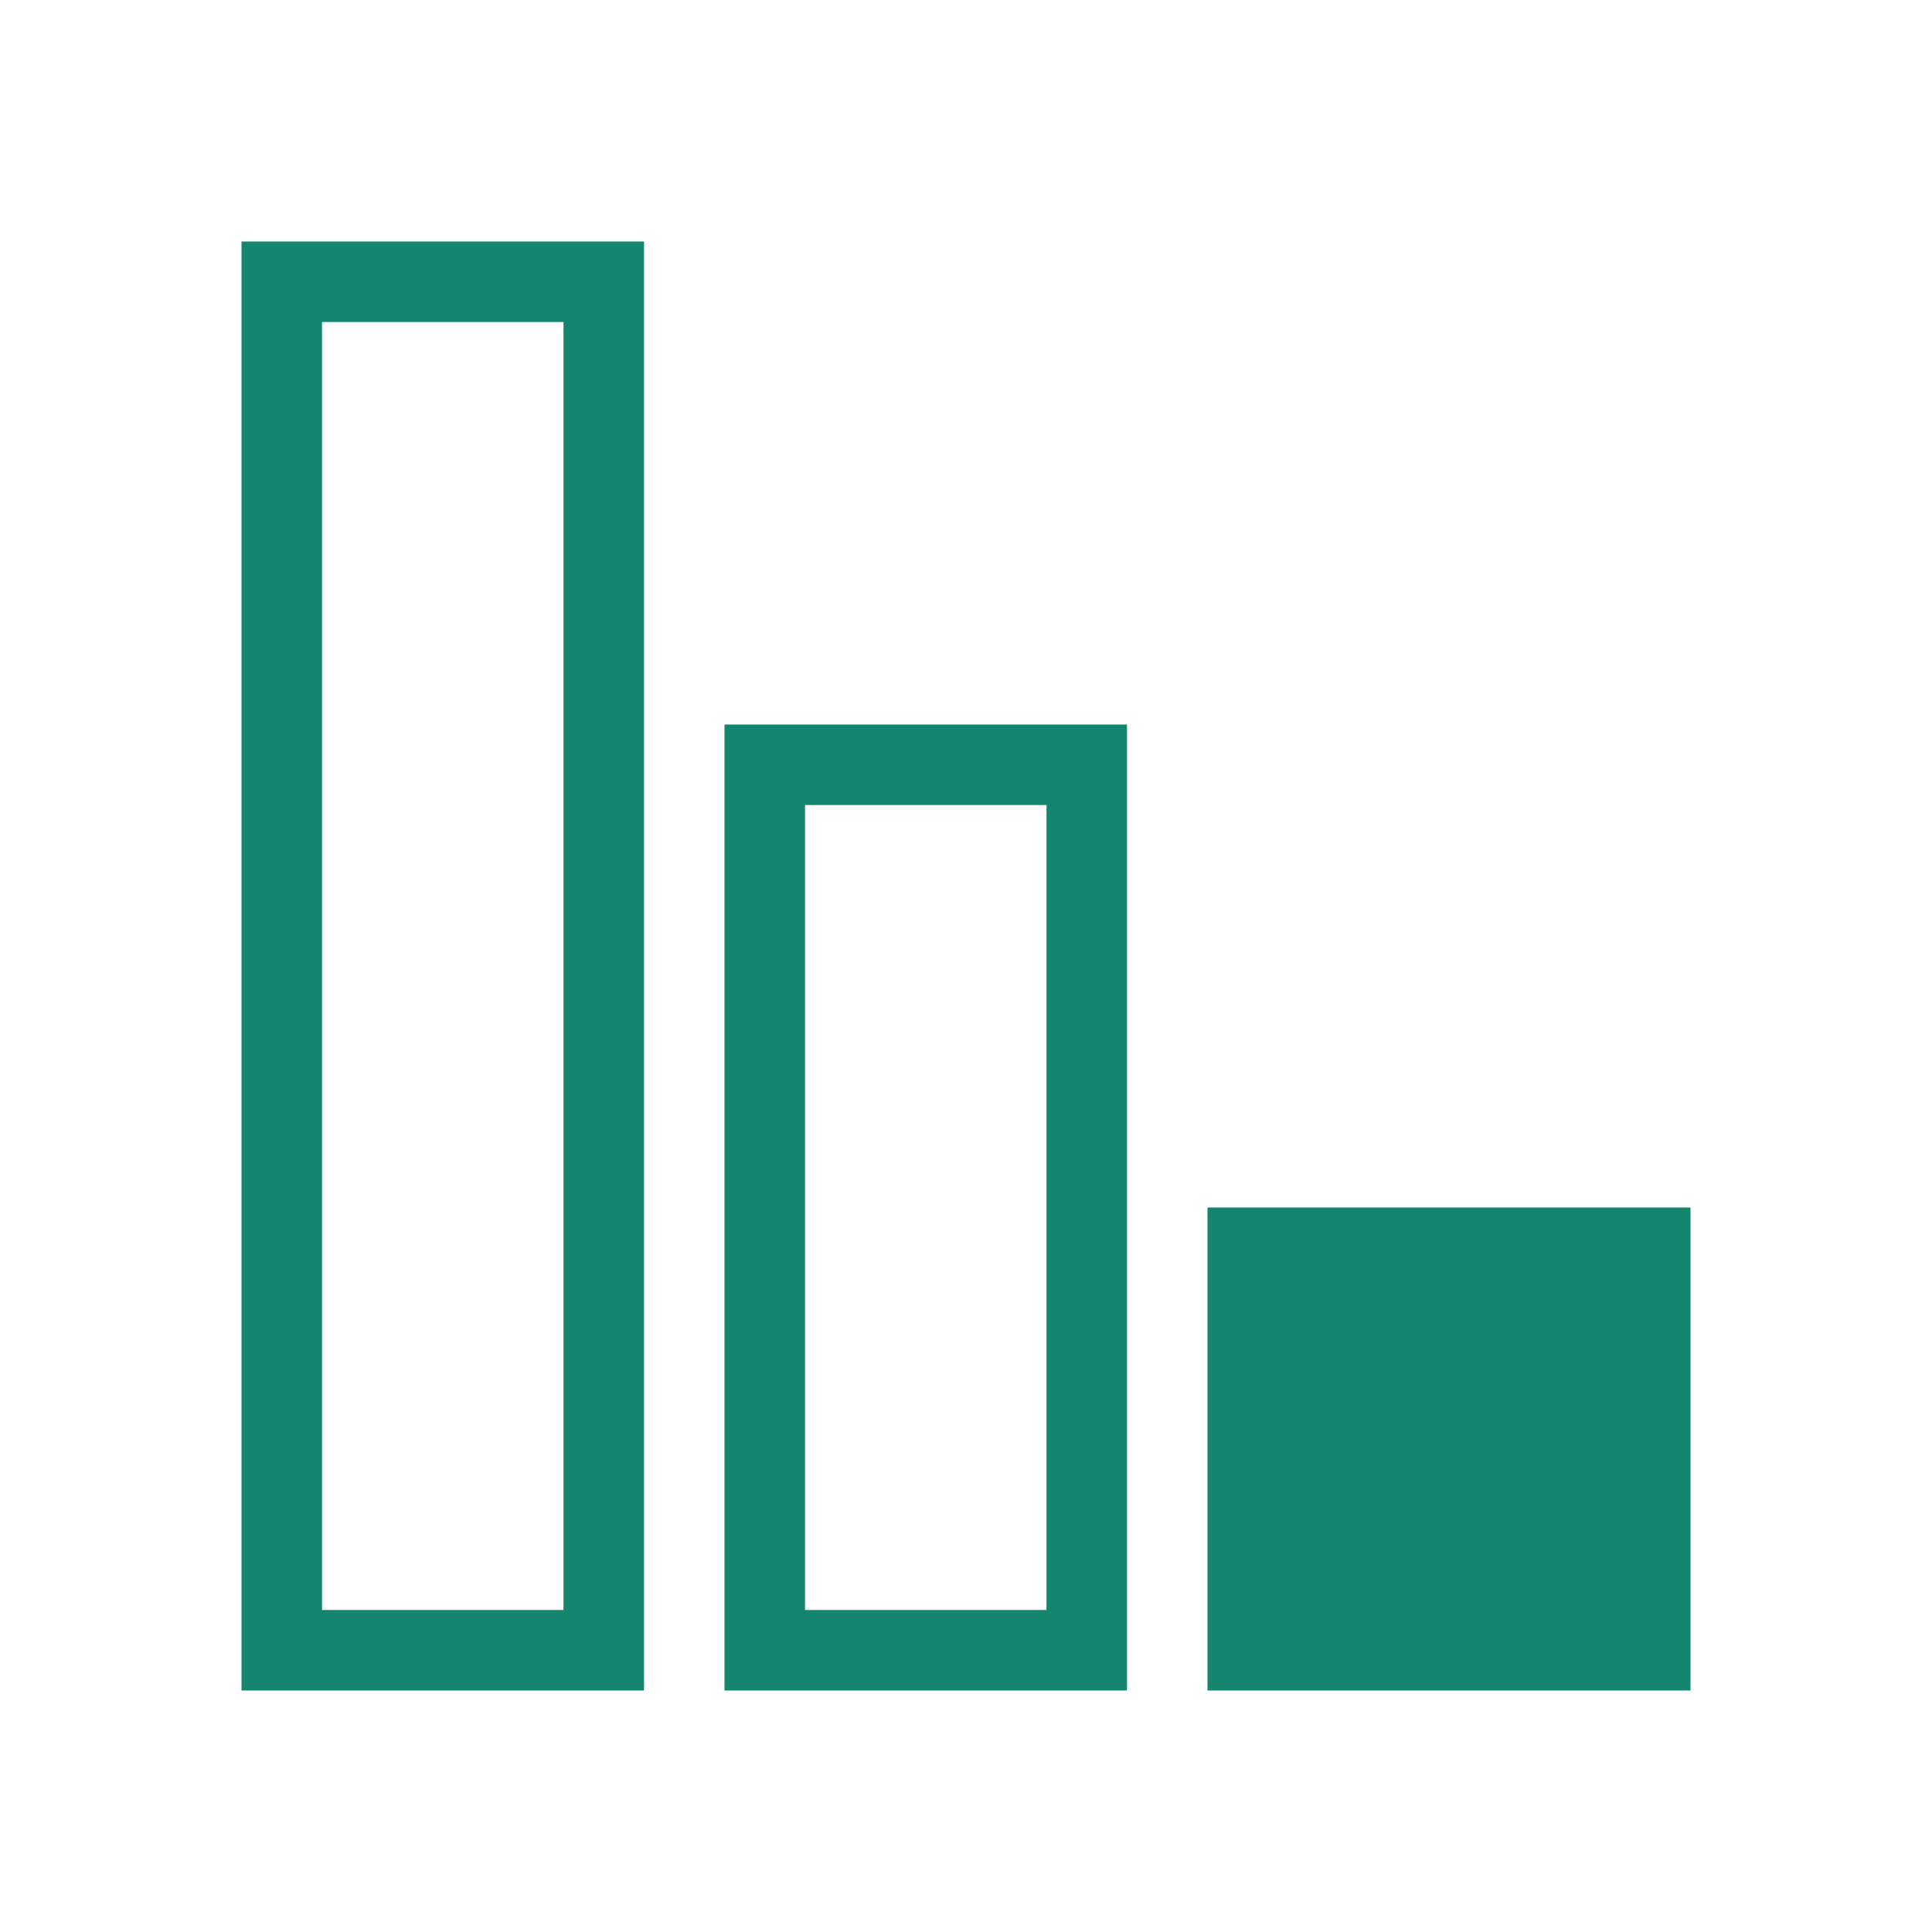
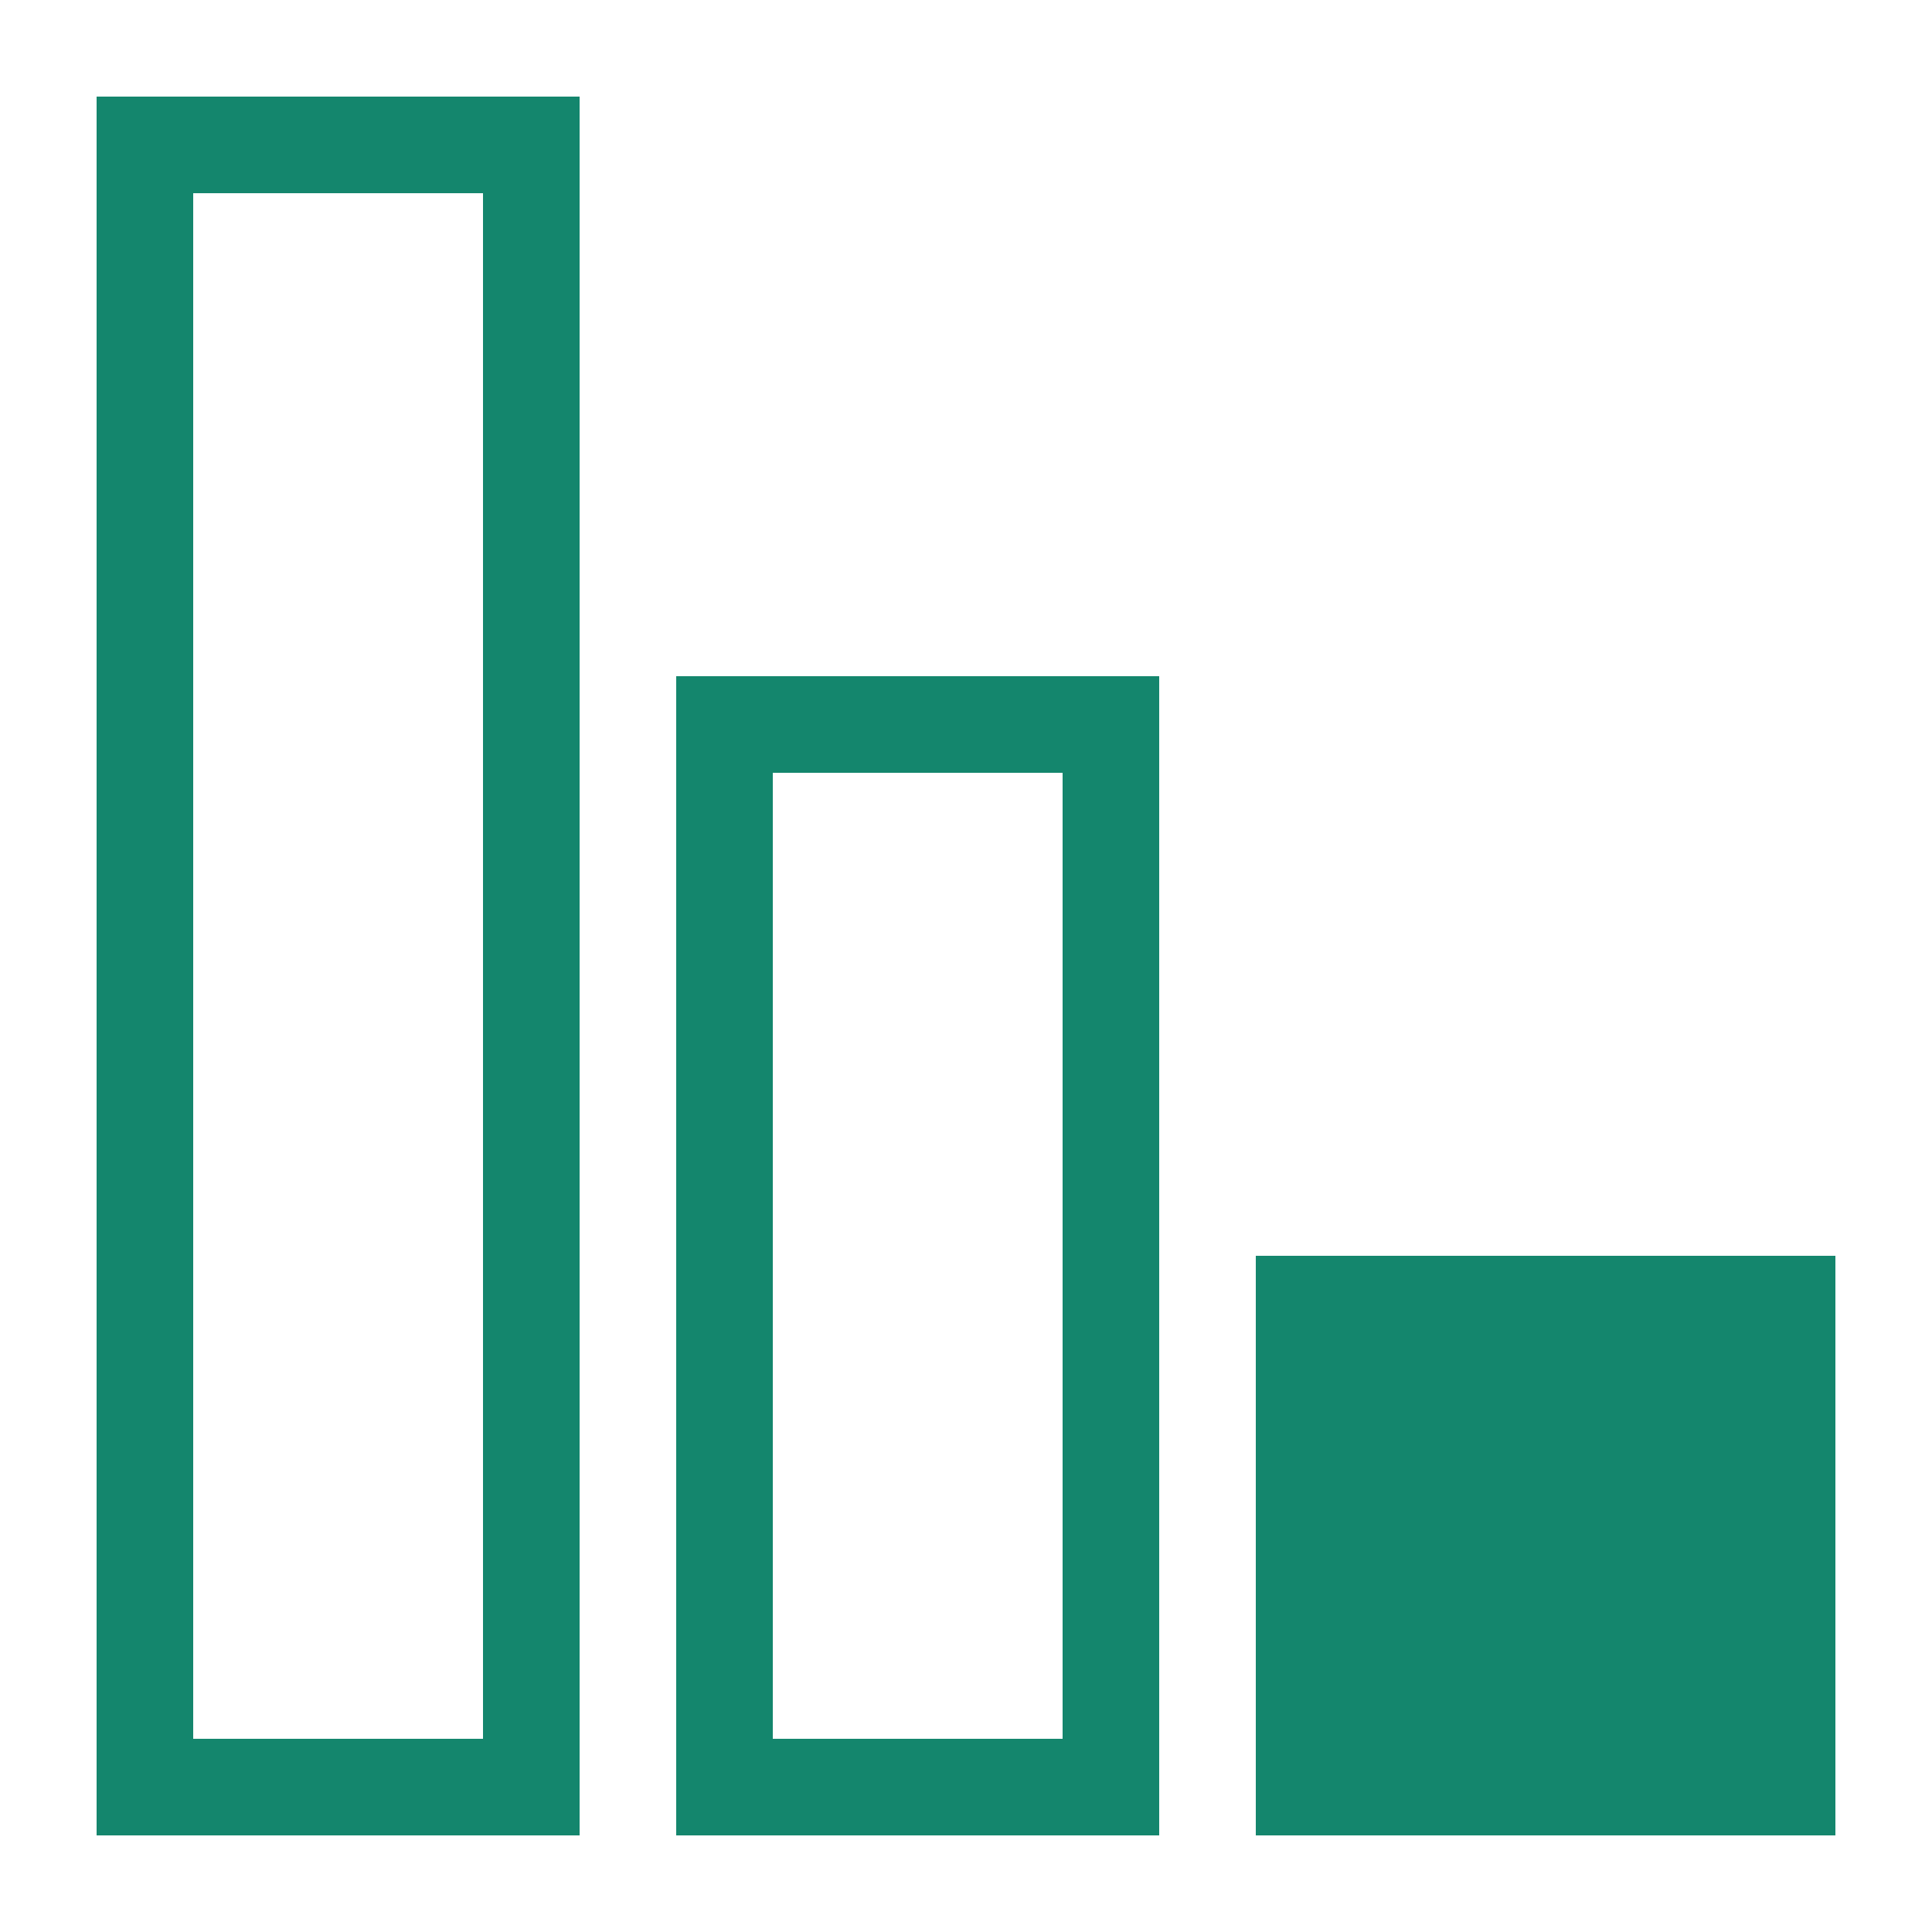
- <svg xmlns="http://www.w3.org/2000/svg" width="24" height="24">
-   <path d="M3 3v18h5V3H3zm6 6v12h5V9H9zm6 6v6h6v-6h-6zM4 4h3v16H4V4zm6 6h3v10h-3V10z" fill="#14866d" />
+ <svg xmlns="http://www.w3.org/2000/svg" width="20" height="20">
+   <path d="m1 1v18h5v-18zm6 6v12h5v-12zm6 6v6h6v-6zm-11-11h3v16h-3zm6 6h3v10h-3z" fill="#14866d" />
</svg>
